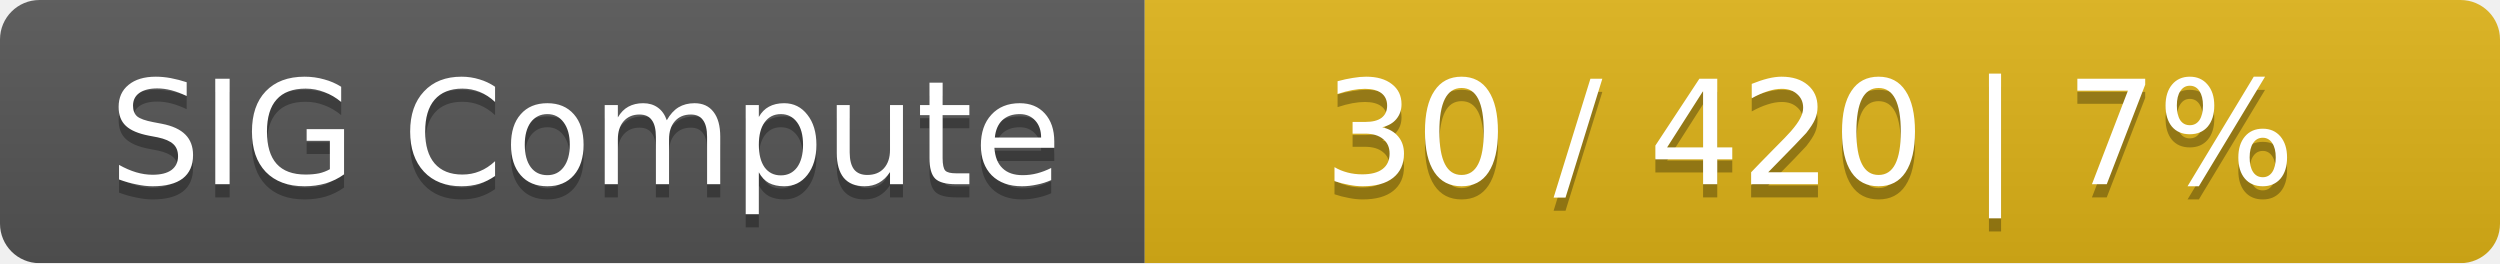
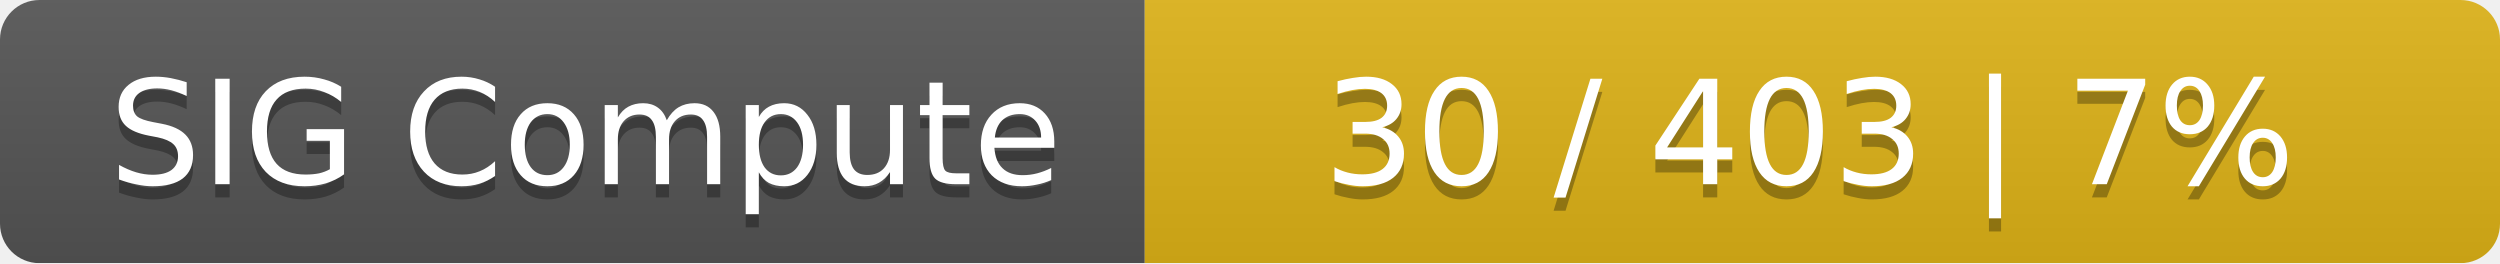
<svg xmlns="http://www.w3.org/2000/svg" width="190" height="20">
  <linearGradient id="smooth" x2="0" y2="100%">
    <stop offset="0" stop-color="#bbb" stop-opacity=".1" />
    <stop offset="1" stop-opacity=".1" />
  </linearGradient>
  <mask id="round">
    <rect width="190" height="20" rx="3" fill="#fff" />
  </mask>
  <g mask="url(#round)">
    <rect width="87" height="20" fill="#555" />
    <rect x="87" width="103" height="20" fill="#dfb317" />
    <rect width="190" height="20" fill="url(#smooth)" />
  </g>
  <g fill="#fff" text-anchor="middle" font-family="DejaVu Sans,Verdana,Geneva,sans-serif" font-size="11">
    <text x="44.5" y="15" fill="#010101" fill-opacity=".3">SIG Compute</text>
    <text x="44.5" y="14">SIG Compute</text>
-     <text x="137.5" y="15" fill="#010101" fill-opacity=".3">30 / 420    |    7%</text>
-     <text x="137.5" y="14">30 / 420    |    7%</text>
+     <text x="137.5" y="15" fill="#010101" fill-opacity=".3">30 / 403    |    7%</text>
+     <text x="137.5" y="14">30 / 403    |    7%</text>
  </g>
</svg>
